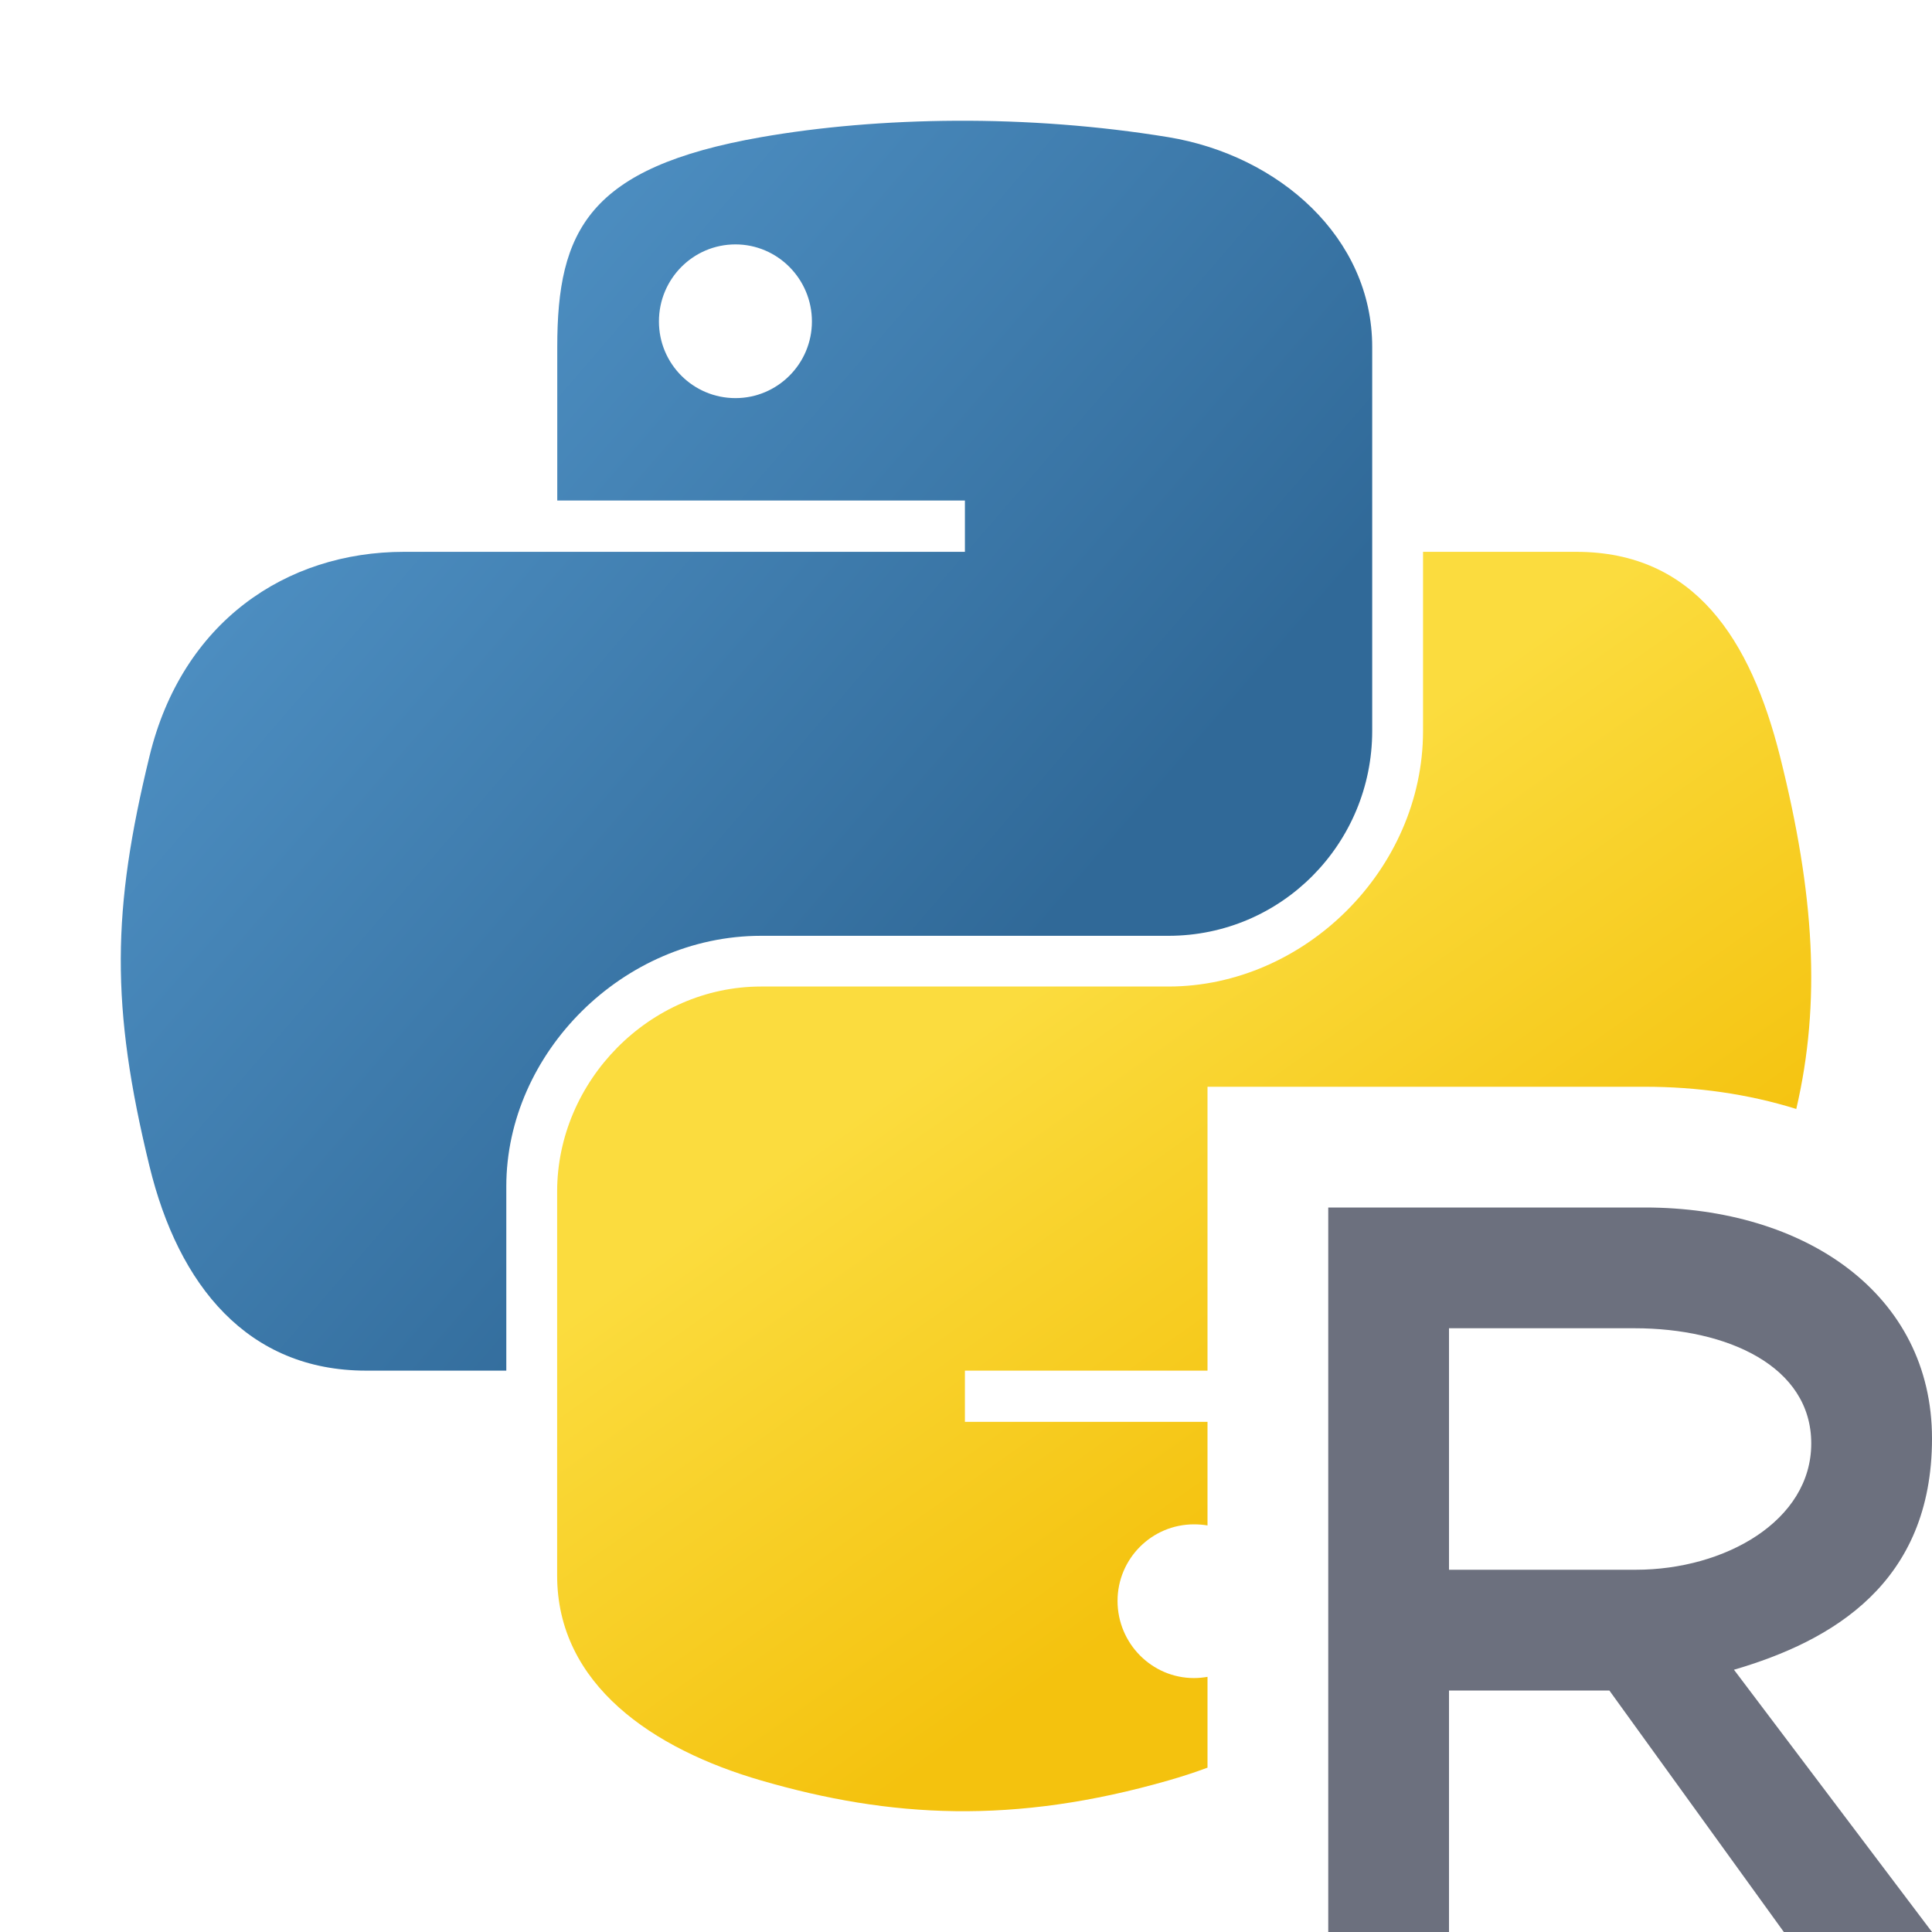
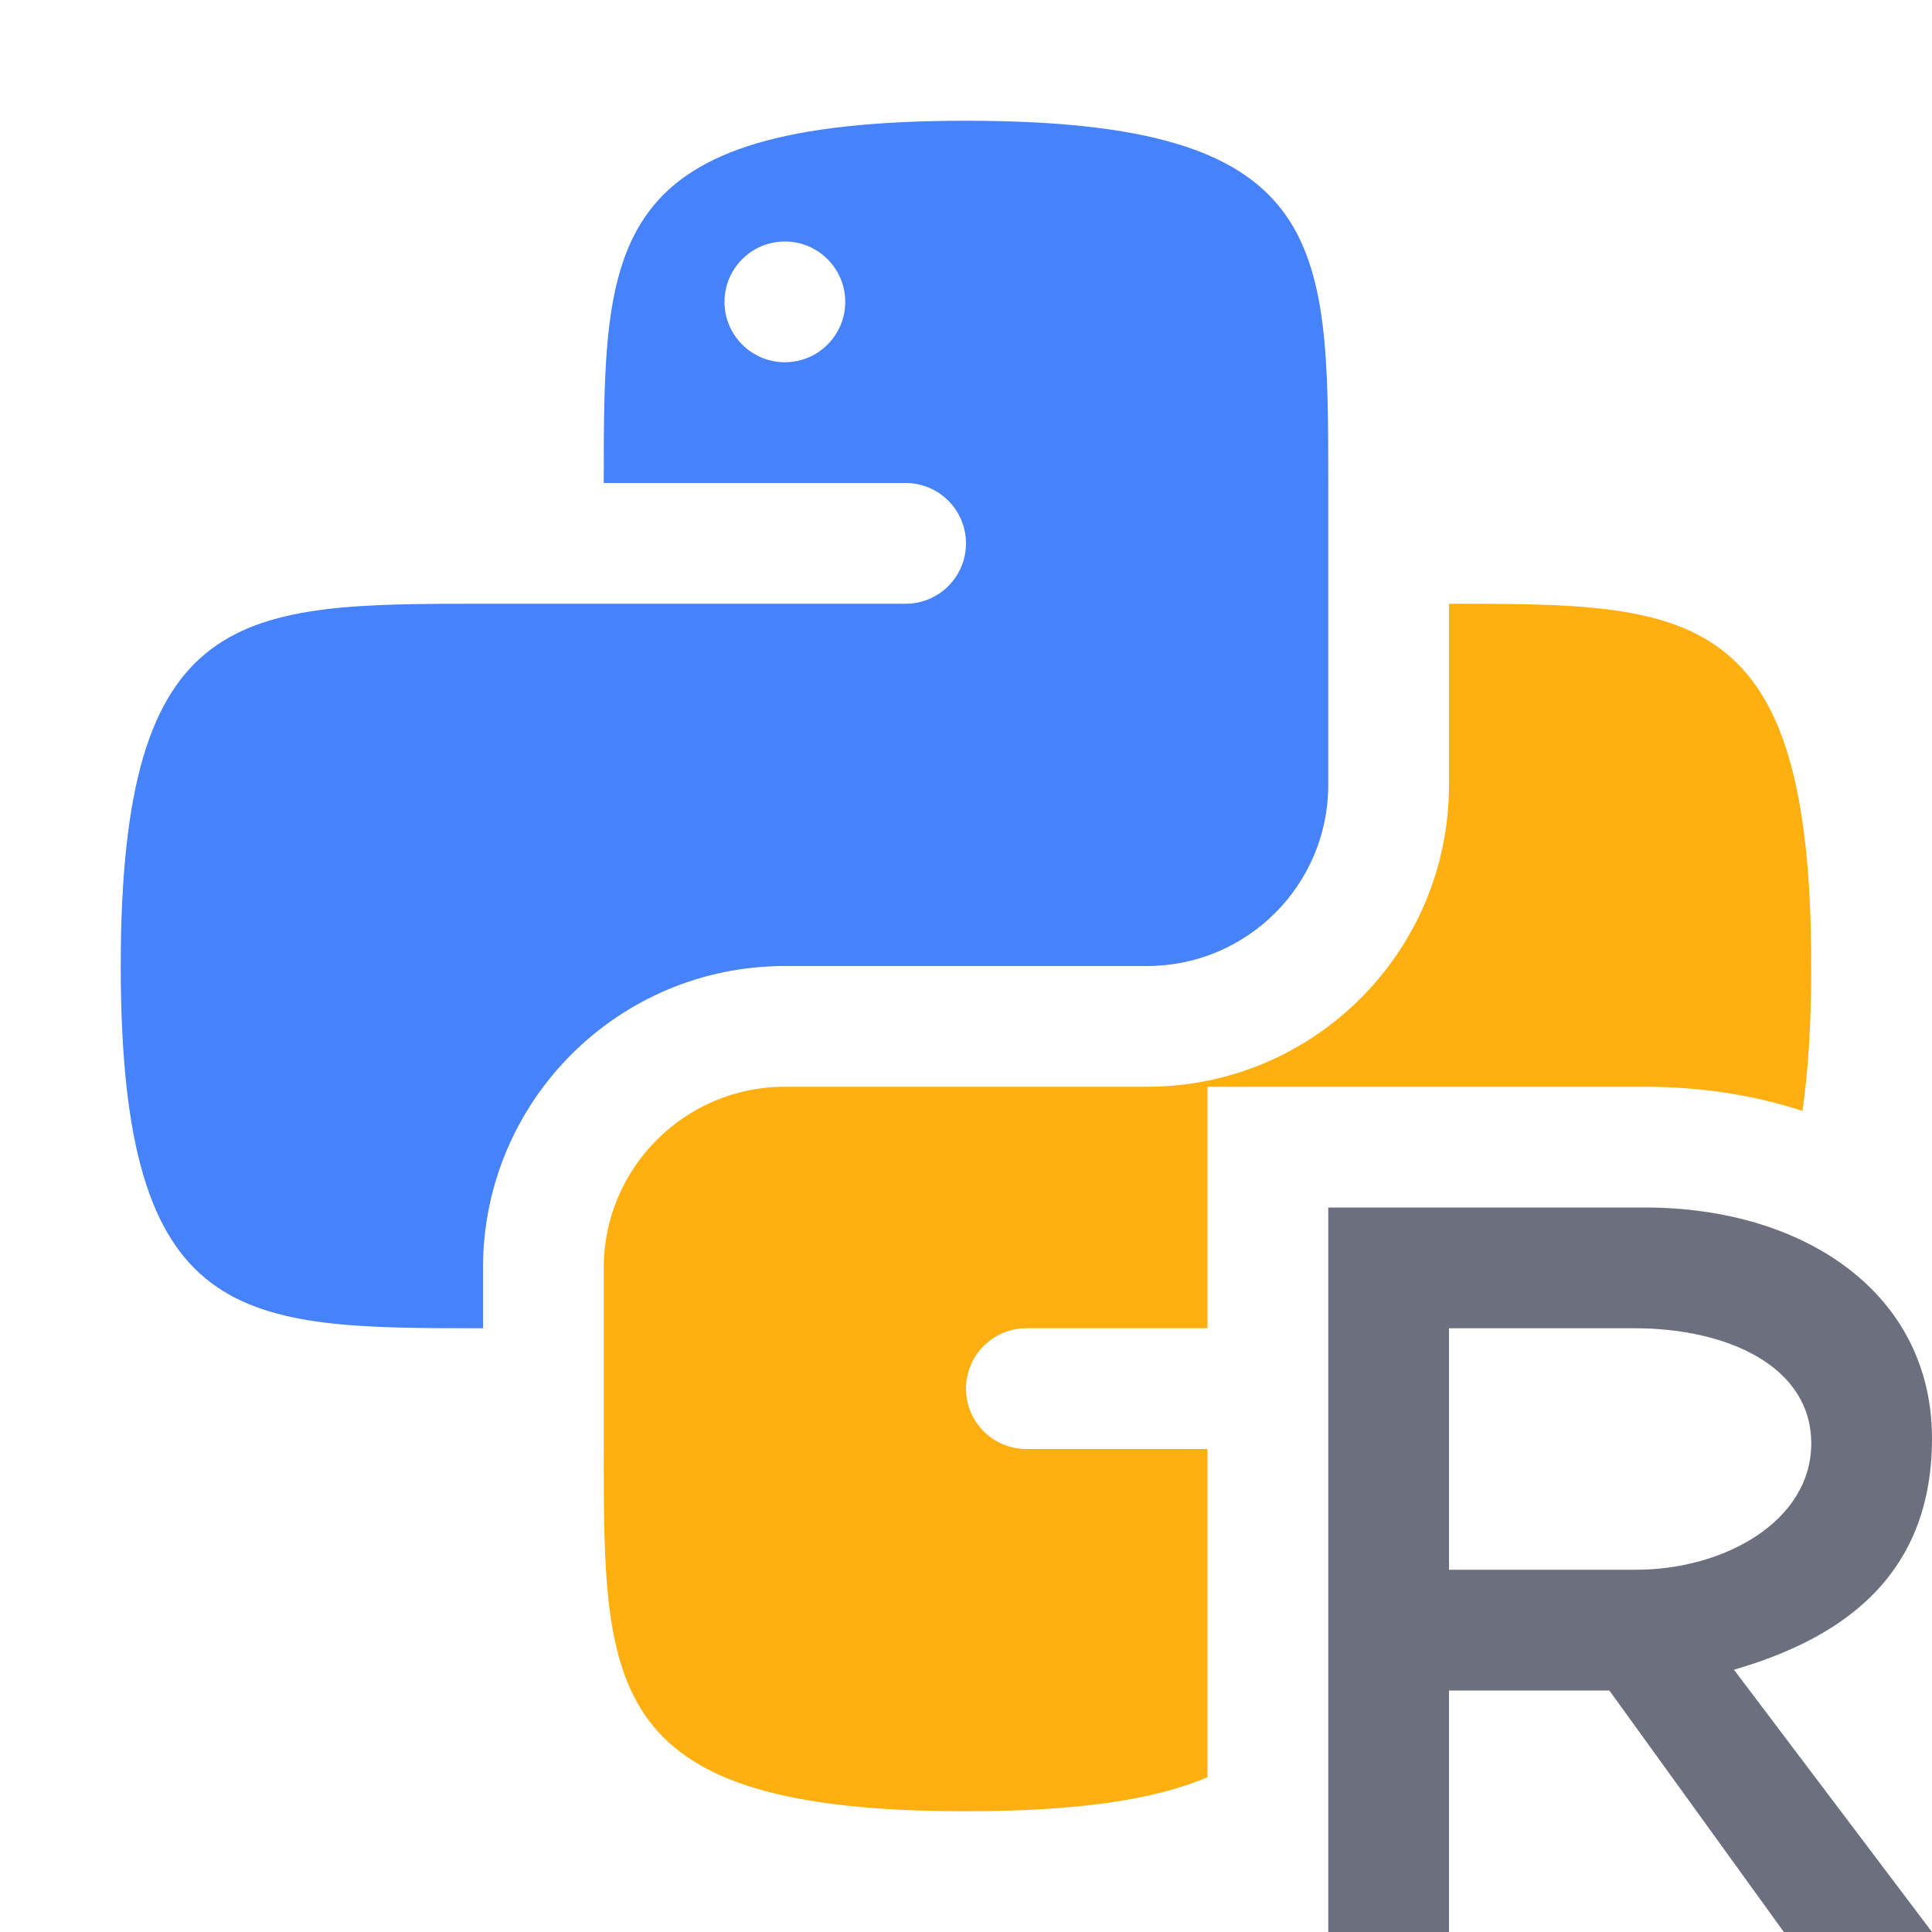
<svg xmlns="http://www.w3.org/2000/svg" width="16" height="16" viewBox="0 0 16 16" fill="none">
-   <path d="M7.917 1C7.339 1.003 6.788 1.051 6.303 1.136C4.874 1.386 4.615 1.909 4.615 2.873V4.145H7.991V4.57H4.615H3.347C2.366 4.57 1.507 5.153 1.238 6.263C0.928 7.535 0.914 8.329 1.238 9.658C1.478 10.646 2.051 11.351 3.032 11.351H4.193V9.825C4.193 8.723 5.158 7.75 6.303 7.75H9.676C10.615 7.75 11.364 6.985 11.364 6.053V2.873C11.364 1.967 10.592 1.287 9.676 1.136C9.096 1.041 8.494 0.997 7.917 1ZM6.091 2.024C6.439 2.024 6.724 2.31 6.724 2.662C6.724 3.013 6.439 3.297 6.091 3.297C5.74 3.297 5.457 3.013 5.457 2.662C5.457 2.31 5.74 2.024 6.091 2.024Z" fill="url(#paint0_linear_8700_13168)" />
+   <path fill-rule="evenodd" clip-rule="evenodd" d="M8 1C11 1 11 2 11 4L11 6.5C11 7.328 10.328 8 9.5 8H6.5C5.119 8 4 9.119 4 10.5V11C2 11 1 11 1 8C1 5 2 5 4 5L7.5 5C7.776 5 8 4.776 8 4.5C8 4.224 7.776 4 7.5 4H5C5 2 5 1 8 1ZM6.5 3C6.776 3 7 2.776 7 2.5C7 2.224 6.776 2 6.5 2C6.224 2 6 2.224 6 2.5C6 2.776 6.224 3 6.5 3Z" fill="#4682FA" />
+   <path d="M12 6.5V5C14 5 15 5 15 8C15 8.47 14.976 8.866 14.927 9.2C14.512 9.064 14.068 9 13.622 9H10V11L8.5 11C8.224 11 8 11.224 8 11.5C8 11.776 8.224 12 8.5 12L10 12V14.718C9.558 14.906 8.92 15 8 15C5 15 4.999 14 5 12L5 10.5C5 9.672 5.672 9 6.5 9H9.5C10.881 9 12 7.881 12 6.5Z" fill="#FFAF0F" />
  <path fill-rule="evenodd" clip-rule="evenodd" d="M12 13V11H13.537C14.303 11 15 11.313 15 11.954C15 12.595 14.285 13 13.547 13H12ZM14.36 13.828C15.175 13.59 16 13.11 16 11.913C16 10.716 14.949 10 13.622 10H11V16H12V14H13.328L14.773 16H16L14.36 13.828Z" fill="#6C707E" />
-   <path d="M11.785 6.053V4.57H13.053C14.035 4.57 14.498 5.297 14.741 6.263C15.027 7.402 15.082 8.299 14.876 9.184C14.476 9.059 14.05 9 13.622 9H10V11.351H7.991V11.775H10V12.633C9.964 12.627 9.926 12.624 9.888 12.624C9.539 12.624 9.255 12.908 9.255 13.258C9.255 13.61 9.539 13.897 9.888 13.897C9.926 13.897 9.964 13.893 10 13.887V14.639C9.893 14.679 9.784 14.714 9.676 14.745C8.397 15.112 7.372 15.056 6.303 14.745C5.41 14.486 4.614 13.953 4.614 13.048V9.868C4.614 8.953 5.379 8.17 6.303 8.17H9.676C10.8 8.17 11.785 7.203 11.785 6.053Z" fill="url(#paint1_linear_8700_13168)" />
-   <defs>
-     <linearGradient id="paint0_linear_8700_13168" x1="1" y1="1" x2="8.715" y2="7.647" gradientUnits="userSpaceOnUse">
-       <stop stop-color="#5A9FD4" />
-       <stop offset="1" stop-color="#306998" />
-     </linearGradient>
-     <linearGradient id="paint1_linear_8700_13168" x1="9.807" y1="13.151" x2="7.054" y2="9.251" gradientUnits="userSpaceOnUse">
-       <stop stop-color="#F4C20E" />
-       <stop offset="1" stop-color="#FBDC3E" />
-     </linearGradient>
-   </defs>
</svg>
